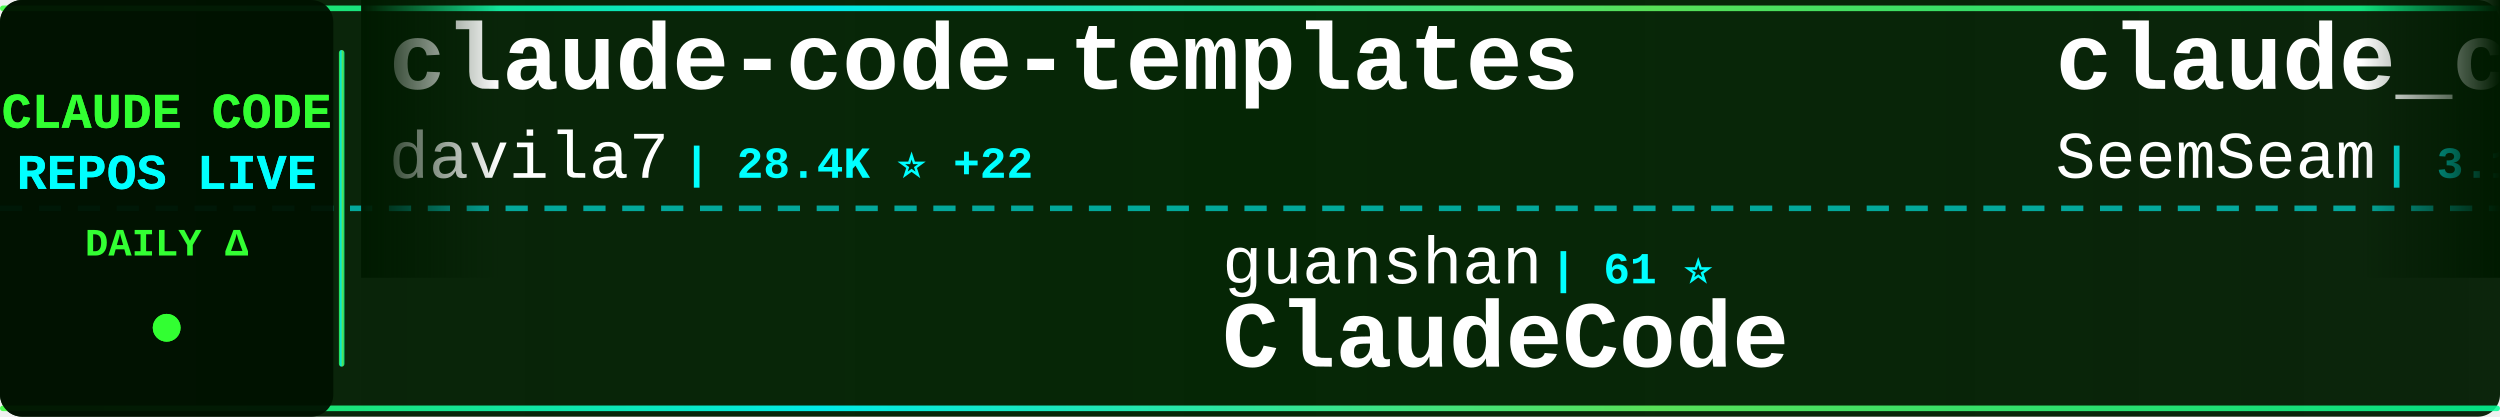
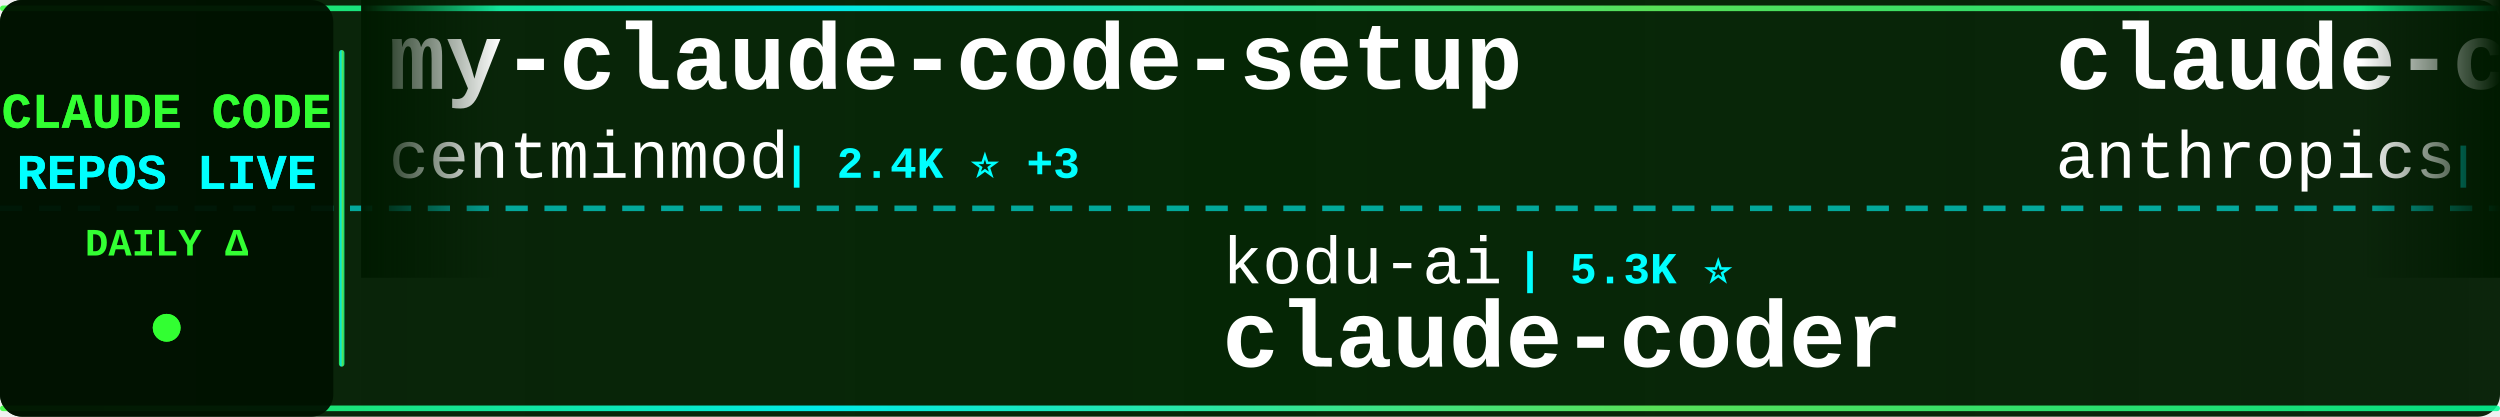
<svg xmlns="http://www.w3.org/2000/svg" width="900" height="150">
  <defs>
    <linearGradient id="tickerBg" x1="0%" y1="0%" x2="100%" y2="0%">
      <stop offset="0%" style="stop-color:#001a00;stop-opacity:0.95" />
      <stop offset="50%" style="stop-color:#002200;stop-opacity:0.98" />
      <stop offset="100%" style="stop-color:#001a00;stop-opacity:0.95" />
    </linearGradient>
    <linearGradient id="borderGrad" x1="0%" y1="0%" x2="100%" y2="0%">
      <stop offset="0%" style="stop-color:#33ff33;stop-opacity:0.85">
        <animate attributeName="stop-opacity" values="0.85;1;0.85" dur="2s" repeatCount="indefinite" />
      </stop>
      <stop offset="33%" style="stop-color:#00ffff;stop-opacity:0.9">
        <animate attributeName="stop-opacity" values="0.9;1;0.9" dur="2.2s" repeatCount="indefinite" />
      </stop>
      <stop offset="66%" style="stop-color:#66ff66;stop-opacity:0.85">
        <animate attributeName="stop-opacity" values="0.85;1;0.85" dur="1.8s" repeatCount="indefinite" />
      </stop>
      <stop offset="100%" style="stop-color:#00ff99;stop-opacity:0.85">
        <animate attributeName="stop-opacity" values="0.85;1;0.85" dur="2s" repeatCount="indefinite" />
      </stop>
    </linearGradient>
    <filter id="textGlow">
      <feGaussianBlur stdDeviation="0.1" result="coloredBlur" />
      <feMerge>
        <feMergeNode in="coloredBlur" />
        <feMergeNode in="SourceGraphic" />
      </feMerge>
    </filter>
    <filter id="metricGlow">
      <feGaussianBlur stdDeviation="0.2" result="coloredBlur" />
      <feMerge>
        <feMergeNode in="coloredBlur" />
        <feMergeNode in="SourceGraphic" />
      </feMerge>
    </filter>
    <linearGradient id="leftFade" x1="0%" y1="0%" x2="100%" y2="0%">
      <stop offset="0%" style="stop-color:#001a00;stop-opacity:1" />
      <stop offset="100%" style="stop-color:#001a00;stop-opacity:0" />
    </linearGradient>
    <linearGradient id="rightFade" x1="0%" y1="0%" x2="100%" y2="0%">
      <stop offset="0%" style="stop-color:#001a00;stop-opacity:0" />
      <stop offset="100%" style="stop-color:#001a00;stop-opacity:1" />
    </linearGradient>
  </defs>
  <rect width="900" height="150" fill="url(#tickerBg)" rx="8" />
  <rect x="0" y="2" width="900" height="2" fill="url(#borderGrad)" rx="1" />
  <rect x="0" y="146" width="900" height="2" fill="url(#borderGrad)" rx="1" />
  <line x1="0" y1="75" x2="900" y2="75" stroke="#00ffff" stroke-width="2" stroke-dasharray="8 6" opacity="0.6" />
  <rect x="0" y="0" width="120" height="150" fill="#001100" opacity="0.95" rx="8" />
  <text x="60" y="46" font-family="'Courier New', monospace" font-size="18" font-weight="bold" fill="#33ff33" text-anchor="middle" filter="url(#textGlow)">
    CLAUDE CODE
  </text>
  <text x="60" y="68" font-family="'Courier New', monospace" font-size="18" font-weight="bold" fill="#00ffff" text-anchor="middle" filter="url(#textGlow)">
    REPOS LIVE
  </text>
  <text x="60" y="92" font-family="'Courier New', monospace" font-size="14" font-weight="bold" fill="#33ff33" text-anchor="middle">
    DAILY Δ
  </text>
  <circle cx="60" cy="118" r="5" fill="#33ff33" filter="url(#metricGlow)">
    <animate attributeName="r" values="4;6;4" dur="1.5s" repeatCount="indefinite" />
    <animate attributeName="opacity" values="0.6;1;0.6" dur="1.5s" repeatCount="indefinite" />
  </circle>
  <rect x="122" y="18" width="2" height="114" fill="url(#borderGrad)" rx="1" />
  <clipPath id="tickerClip">
    <rect x="130" y="0" width="770" height="150" />
  </clipPath>
  <g clip-path="url(#tickerClip)">
    <g id="tickerItems">
      <animateTransform attributeName="transform" attributeType="XML" type="translate" from="0 0" to="-3000 0" dur="54s" repeatCount="indefinite" />
      <g transform="translate(0, 0)">
-         <text x="140" y="32" font-family="'Courier New', monospace" font-size="34" font-weight="bold" fill="#ffffff">claude-code-templates</text>
-         <text x="140" y="64" font-family="'Courier New', monospace" font-size="24" font-weight="normal" fill="#ffffff" opacity="1.0">davila7</text>
-         <text x="246" y="64" font-family="'Courier New', monospace" font-size="16" font-weight="bold" fill="#00ffff"> | 28.4K ⭐ +22</text>
+         <text x="140" y="32" font-family="'Courier New', monospace" font-size="34" font-weight="bold" fill="#ffffff">my-claude-code-setup</text>
+         <text x="140" y="64" font-family="'Courier New', monospace" font-size="24" font-weight="normal" fill="#ffffff" opacity="1.0">centminmod</text>
+         <text x="282" y="64" font-family="'Courier New', monospace" font-size="16" font-weight="bold" fill="#00ffff"> | 2.4K ⭐ +3</text>
      </g>
      <g transform="translate(300, 0)">
-         <text x="140" y="102" font-family="'Courier New', monospace" font-size="24" font-weight="normal" fill="#ffffff" opacity="1.0">guanshan</text>
-         <text x="258" y="102" font-family="'Courier New', monospace" font-size="16" font-weight="bold" fill="#00ffff"> | 61 ⭐</text>
-         <text x="140" y="132" font-family="'Courier New', monospace" font-size="34" font-weight="bold" fill="#ffffff">ClaudeCode</text>
+         <text x="140" y="102" font-family="'Courier New', monospace" font-size="24" font-weight="normal" fill="#ffffff" opacity="1.0">kodu-ai</text>
+         <text x="246" y="102" font-family="'Courier New', monospace" font-size="16" font-weight="bold" fill="#00ffff"> | 5.3K ⭐</text>
+         <text x="140" y="132" font-family="'Courier New', monospace" font-size="34" font-weight="bold" fill="#ffffff">claude-coder</text>
      </g>
      <g transform="translate(600, 0)">
-         <text x="140" y="32" font-family="'Courier New', monospace" font-size="34" font-weight="bold" fill="#ffffff">claude_codex_bridge</text>
-         <text x="140" y="64" font-family="'Courier New', monospace" font-size="24" font-weight="normal" fill="#ffffff" opacity="1.0">SeemSeam</text>
-         <text x="258" y="64" font-family="'Courier New', monospace" font-size="16" font-weight="bold" fill="#00ffff"> | 3.1K ⭐ +9</text>
+         <text x="140" y="32" font-family="'Courier New', monospace" font-size="34" font-weight="bold" fill="#ffffff">claude-code-base-action</text>
+         <text x="140" y="64" font-family="'Courier New', monospace" font-size="24" font-weight="normal" fill="#ffffff" opacity="1.0">anthropics</text>
+         <text x="282" y="64" font-family="'Courier New', monospace" font-size="16" font-weight="bold" fill="#00ffff"> | 889 ⭐ +2</text>
      </g>
      <g transform="translate(900, 0)">
-         <text x="140" y="102" font-family="'Courier New', monospace" font-size="24" font-weight="normal" fill="#ffffff" opacity="1.0">feiskyer</text>
-         <text x="258" y="102" font-family="'Courier New', monospace" font-size="16" font-weight="bold" fill="#00ffff"> | 1.6K ⭐ +1</text>
-         <text x="140" y="132" font-family="'Courier New', monospace" font-size="34" font-weight="bold" fill="#ffffff">claude-code-settings</text>
+         <text x="140" y="102" font-family="'Courier New', monospace" font-size="24" font-weight="normal" fill="#ffffff" opacity="1.0">digitalsamba</text>
+         <text x="306" y="102" font-family="'Courier New', monospace" font-size="16" font-weight="bold" fill="#00ffff"> | 1.6K ⭐ +5</text>
+         <text x="140" y="132" font-family="'Courier New', monospace" font-size="34" font-weight="bold" fill="#ffffff">claude-code-video-toolki...</text>
      </g>
      <g transform="translate(1200, 0)">
-         <text x="140" y="32" font-family="'Courier New', monospace" font-size="34" font-weight="bold" fill="#ffffff">collection-claude-code-s...</text>
-         <text x="140" y="64" font-family="'Courier New', monospace" font-size="24" font-weight="normal" fill="#ffffff" opacity="1.0">chauncygu</text>
-         <text x="270" y="64" font-family="'Courier New', monospace" font-size="16" font-weight="bold" fill="#00ffff"> | 2.7K ⭐ +7</text>
+         <text x="140" y="32" font-family="'Courier New', monospace" font-size="34" font-weight="bold" fill="#ffffff">learn-claude-code</text>
+         <text x="140" y="64" font-family="'Courier New', monospace" font-size="24" font-weight="normal" fill="#ffffff" opacity="1.0">shareAI-lab</text>
+         <text x="294" y="64" font-family="'Courier New', monospace" font-size="16" font-weight="bold" fill="#00ffff"> | 69.4K ⭐ +252</text>
      </g>
      <g transform="translate(1500, 0)">
-         <text x="140" y="102" font-family="'Courier New', monospace" font-size="24" font-weight="normal" fill="#ffffff" opacity="1.0">zstmfhy</text>
-         <text x="246" y="102" font-family="'Courier New', monospace" font-size="16" font-weight="bold" fill="#00ffff"> | 190 ⭐</text>
-         <text x="140" y="132" font-family="'Courier New', monospace" font-size="34" font-weight="bold" fill="#ffffff">Claude-code</text>
+         <text x="140" y="102" font-family="'Courier New', monospace" font-size="24" font-weight="normal" fill="#ffffff" opacity="1.0">fuergaosi233</text>
+         <text x="306" y="102" font-family="'Courier New', monospace" font-size="16" font-weight="bold" fill="#00ffff"> | 2.7K ⭐ +1</text>
+         <text x="140" y="132" font-family="'Courier New', monospace" font-size="34" font-weight="bold" fill="#ffffff">claude-code-proxy</text>
      </g>
      <g transform="translate(1800, 0)">
-         <text x="140" y="32" font-family="'Courier New', monospace" font-size="34" font-weight="bold" fill="#ffffff">claude-howto</text>
-         <text x="140" y="64" font-family="'Courier New', monospace" font-size="24" font-weight="normal" fill="#ffffff" opacity="1.0">luongnv89</text>
-         <text x="270" y="64" font-family="'Courier New', monospace" font-size="16" font-weight="bold" fill="#00ffff"> | 39.0K ⭐ +81</text>
+         <text x="140" y="32" font-family="'Courier New', monospace" font-size="34" font-weight="bold" fill="#ffffff">cc-switch</text>
+         <text x="140" y="64" font-family="'Courier New', monospace" font-size="24" font-weight="normal" fill="#ffffff" opacity="1.0">farion1231</text>
+         <text x="282" y="64" font-family="'Courier New', monospace" font-size="16" font-weight="bold" fill="#00ffff"> | 111.6K ⭐ +622</text>
      </g>
      <g transform="translate(2100, 0)">
-         <text x="140" y="102" font-family="'Courier New', monospace" font-size="24" font-weight="normal" fill="#ffffff" opacity="1.0">repowise-dev</text>
-         <text x="306" y="102" font-family="'Courier New', monospace" font-size="16" font-weight="bold" fill="#00ffff"> | 1.1K ⭐ +1</text>
-         <text x="140" y="132" font-family="'Courier New', monospace" font-size="34" font-weight="bold" fill="#ffffff">claude-code-prompts</text>
+         <text x="140" y="102" font-family="'Courier New', monospace" font-size="24" font-weight="normal" fill="#ffffff" opacity="1.0">hangsman</text>
+         <text x="258" y="102" font-family="'Courier New', monospace" font-size="16" font-weight="bold" fill="#00ffff"> | 787 ⭐</text>
+         <text x="140" y="132" font-family="'Courier New', monospace" font-size="34" font-weight="bold" fill="#ffffff">claude-code-source</text>
      </g>
      <g transform="translate(2400, 0)">
+         <text x="140" y="32" font-family="'Courier New', monospace" font-size="34" font-weight="bold" fill="#ffffff">how-claude-code-works</text>
+         <text x="140" y="64" font-family="'Courier New', monospace" font-size="24" font-weight="normal" fill="#ffffff" opacity="1.0">Windy3f3f3f3f</text>
+         <text x="318" y="64" font-family="'Courier New', monospace" font-size="16" font-weight="bold" fill="#00ffff"> | 2.9K ⭐ +84</text>
+       </g>
+       <g transform="translate(2700, 0)">
+         <text x="140" y="102" font-family="'Courier New', monospace" font-size="24" font-weight="normal" fill="#ffffff" opacity="1.0">ykdojo</text>
+         <text x="234" y="102" font-family="'Courier New', monospace" font-size="16" font-weight="bold" fill="#00ffff"> | 9.0K ⭐ +11</text>
+         <text x="140" y="132" font-family="'Courier New', monospace" font-size="34" font-weight="bold" fill="#ffffff">claude-code-tips</text>
+       </g>
+       <g transform="translate(3000, 0)">
+         <text x="140" y="32" font-family="'Courier New', monospace" font-size="34" font-weight="bold" fill="#ffffff">my-claude-code-setup</text>
+         <text x="140" y="64" font-family="'Courier New', monospace" font-size="24" font-weight="normal" fill="#ffffff" opacity="1.0">centminmod</text>
+         <text x="282" y="64" font-family="'Courier New', monospace" font-size="16" font-weight="bold" fill="#00ffff"> | 2.4K ⭐ +3</text>
+       </g>
+       <g transform="translate(3300, 0)">
+         <text x="140" y="102" font-family="'Courier New', monospace" font-size="24" font-weight="normal" fill="#ffffff" opacity="1.0">kodu-ai</text>
+         <text x="246" y="102" font-family="'Courier New', monospace" font-size="16" font-weight="bold" fill="#00ffff"> | 5.3K ⭐</text>
+         <text x="140" y="132" font-family="'Courier New', monospace" font-size="34" font-weight="bold" fill="#ffffff">claude-coder</text>
+       </g>
+       <g transform="translate(3600, 0)">
        <text x="140" y="32" font-family="'Courier New', monospace" font-size="34" font-weight="bold" fill="#ffffff">claude-code-base-action</text>
        <text x="140" y="64" font-family="'Courier New', monospace" font-size="24" font-weight="normal" fill="#ffffff" opacity="1.0">anthropics</text>
-         <text x="282" y="64" font-family="'Courier New', monospace" font-size="16" font-weight="bold" fill="#00ffff"> | 888 ⭐ +1</text>
-       </g>
-       <g transform="translate(2700, 0)">
-         <text x="140" y="102" font-family="'Courier New', monospace" font-size="24" font-weight="normal" fill="#ffffff" opacity="1.0">lorryjovens-hub</text>
-         <text x="342" y="102" font-family="'Courier New', monospace" font-size="16" font-weight="bold" fill="#00ffff"> | 1.7K ⭐ +2</text>
-         <text x="140" y="132" font-family="'Courier New', monospace" font-size="34" font-weight="bold" fill="#ffffff">claude-code-rust</text>
-       </g>
-       <g transform="translate(3000, 0)">
-         <text x="140" y="32" font-family="'Courier New', monospace" font-size="34" font-weight="bold" fill="#ffffff">claude-code-templates</text>
-         <text x="140" y="64" font-family="'Courier New', monospace" font-size="24" font-weight="normal" fill="#ffffff" opacity="1.0">davila7</text>
-         <text x="246" y="64" font-family="'Courier New', monospace" font-size="16" font-weight="bold" fill="#00ffff"> | 28.4K ⭐ +22</text>
-       </g>
-       <g transform="translate(3300, 0)">
-         <text x="140" y="102" font-family="'Courier New', monospace" font-size="24" font-weight="normal" fill="#ffffff" opacity="1.0">guanshan</text>
-         <text x="258" y="102" font-family="'Courier New', monospace" font-size="16" font-weight="bold" fill="#00ffff"> | 61 ⭐</text>
-         <text x="140" y="132" font-family="'Courier New', monospace" font-size="34" font-weight="bold" fill="#ffffff">ClaudeCode</text>
-       </g>
-       <g transform="translate(3600, 0)">
-         <text x="140" y="32" font-family="'Courier New', monospace" font-size="34" font-weight="bold" fill="#ffffff">claude_codex_bridge</text>
-         <text x="140" y="64" font-family="'Courier New', monospace" font-size="24" font-weight="normal" fill="#ffffff" opacity="1.0">SeemSeam</text>
-         <text x="258" y="64" font-family="'Courier New', monospace" font-size="16" font-weight="bold" fill="#00ffff"> | 3.1K ⭐ +9</text>
+         <text x="282" y="64" font-family="'Courier New', monospace" font-size="16" font-weight="bold" fill="#00ffff"> | 889 ⭐ +2</text>
      </g>
      <g transform="translate(3900, 0)">
-         <text x="140" y="102" font-family="'Courier New', monospace" font-size="24" font-weight="normal" fill="#ffffff" opacity="1.0">feiskyer</text>
-         <text x="258" y="102" font-family="'Courier New', monospace" font-size="16" font-weight="bold" fill="#00ffff"> | 1.6K ⭐ +1</text>
-         <text x="140" y="132" font-family="'Courier New', monospace" font-size="34" font-weight="bold" fill="#ffffff">claude-code-settings</text>
+         <text x="140" y="102" font-family="'Courier New', monospace" font-size="24" font-weight="normal" fill="#ffffff" opacity="1.0">digitalsamba</text>
+         <text x="306" y="102" font-family="'Courier New', monospace" font-size="16" font-weight="bold" fill="#00ffff"> | 1.6K ⭐ +5</text>
+         <text x="140" y="132" font-family="'Courier New', monospace" font-size="34" font-weight="bold" fill="#ffffff">claude-code-video-toolki...</text>
      </g>
    </g>
  </g>
  <rect x="130" y="0" width="50" height="100" fill="url(#leftFade)" />
  <rect x="850" y="0" width="50" height="100" fill="url(#rightFade)" />
</svg>
